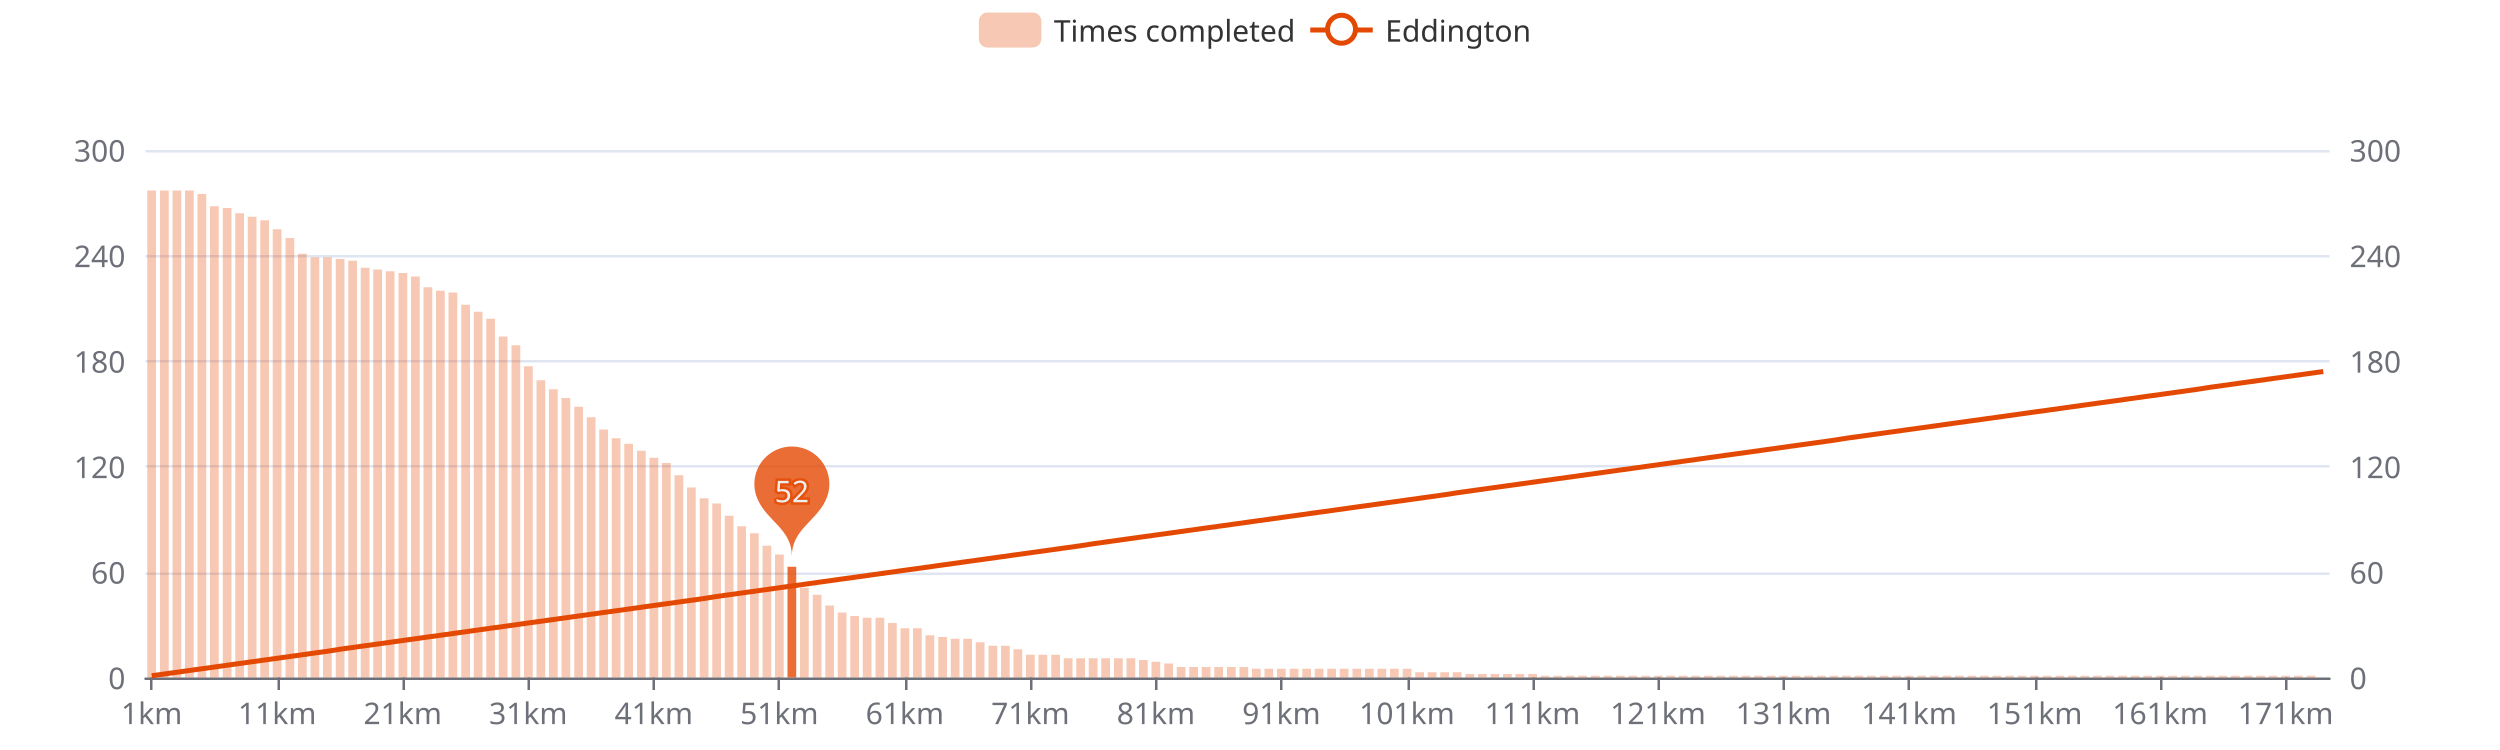
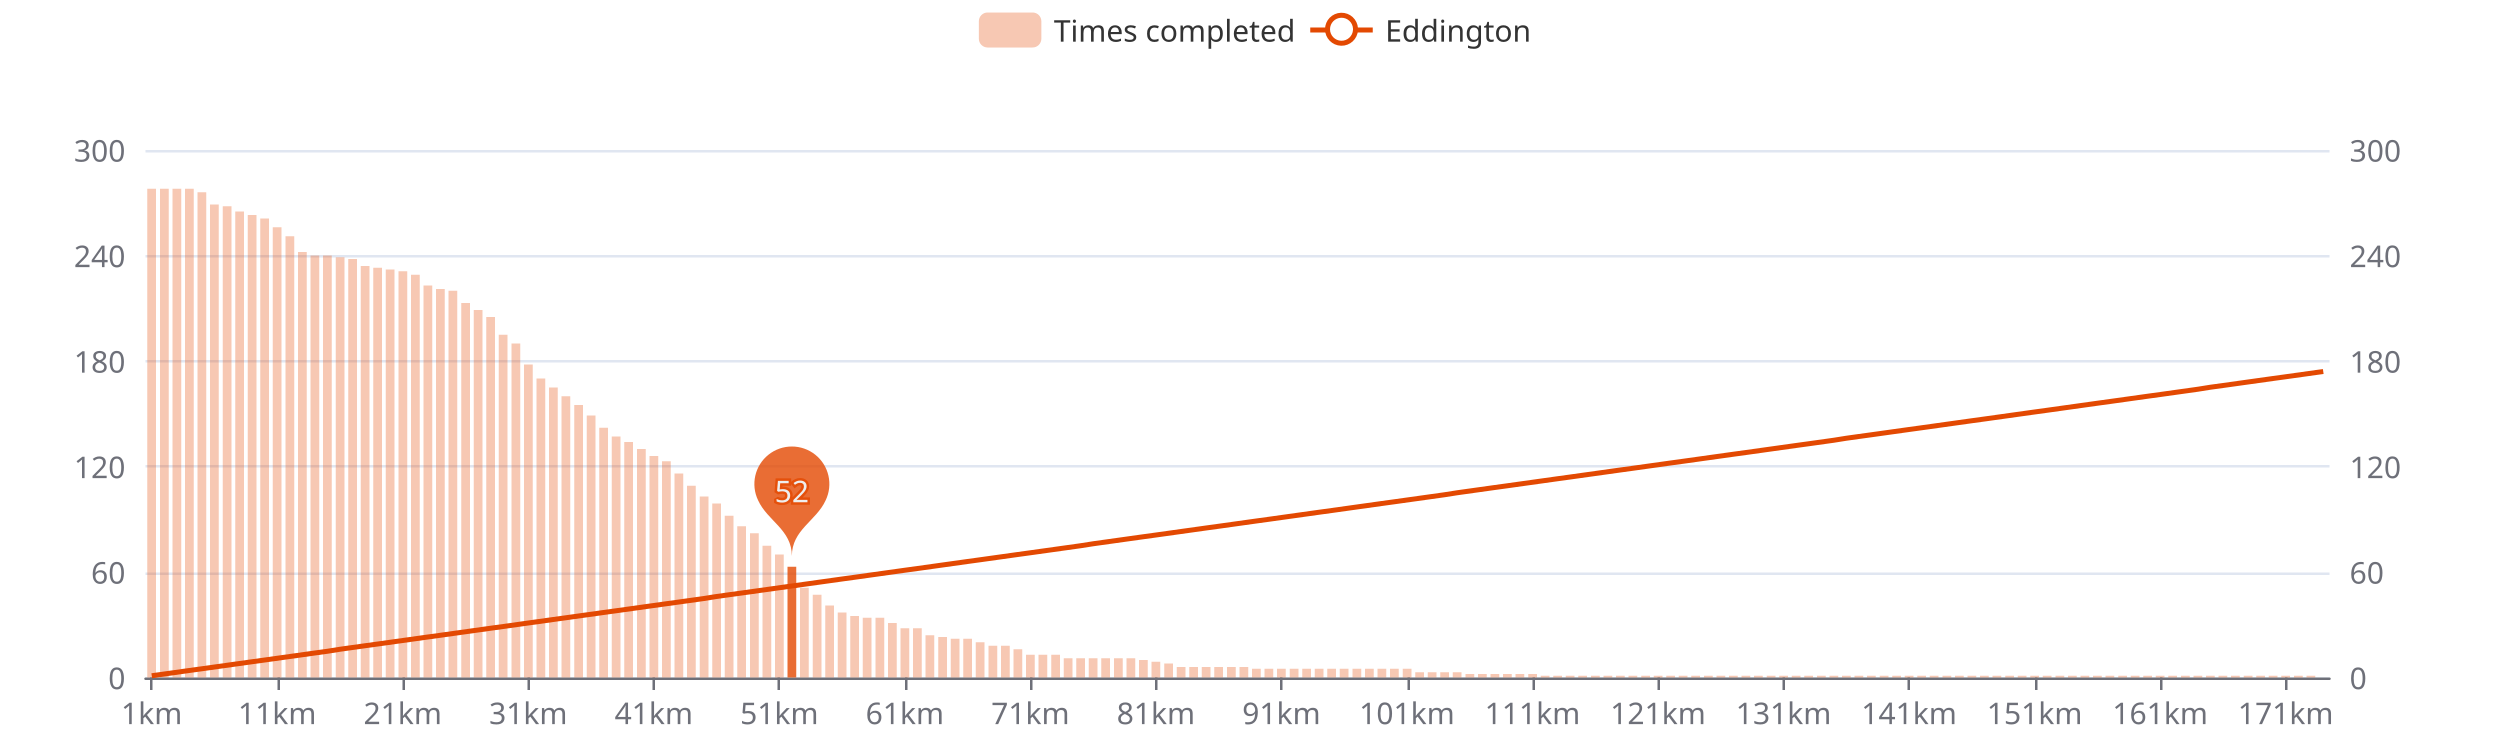
<svg xmlns="http://www.w3.org/2000/svg" width="1000" height="300" version="1.1" baseProfile="full" viewBox="0 0 1000 300">
  <rect width="1000" height="300" x="0" y="0" id="0" fill="#ffffff" />
  <path d="M58.2 271.5L931.8 271.5" fill="none" stroke="#E0E6F1" />
  <path d="M58.2 229.5L931.8 229.5" fill="none" stroke="#E0E6F1" />
  <path d="M58.2 186.5L931.8 186.5" fill="none" stroke="#E0E6F1" />
  <path d="M58.2 144.5L931.8 144.5" fill="none" stroke="#E0E6F1" />
  <path d="M58.2 102.5L931.8 102.5" fill="none" stroke="#E0E6F1" />
  <path d="M58.2 60.5L931.8 60.5" fill="none" stroke="#E0E6F1" />
  <path d="M58.2 271.5L931.8 271.5" fill="none" stroke="#6E7079" stroke-linecap="round" />
  <path d="M60.5 271L60.5 276" fill="none" stroke="#6E7079" />
  <path d="M111.5 271L111.5 276" fill="none" stroke="#6E7079" />
  <path d="M161.5 271L161.5 276" fill="none" stroke="#6E7079" />
  <path d="M211.5 271L211.5 276" fill="none" stroke="#6E7079" />
  <path d="M261.5 271L261.5 276" fill="none" stroke="#6E7079" />
  <path d="M311.5 271L311.5 276" fill="none" stroke="#6E7079" />
  <path d="M362.5 271L362.5 276" fill="none" stroke="#6E7079" />
  <path d="M412.5 271L412.5 276" fill="none" stroke="#6E7079" />
  <path d="M462.5 271L462.5 276" fill="none" stroke="#6E7079" />
  <path d="M512.5 271L512.5 276" fill="none" stroke="#6E7079" />
  <path d="M563.5 271L563.5 276" fill="none" stroke="#6E7079" />
  <path d="M613.5 271L613.5 276" fill="none" stroke="#6E7079" />
  <path d="M663.5 271L663.5 276" fill="none" stroke="#6E7079" />
  <path d="M713.5 271L713.5 276" fill="none" stroke="#6E7079" />
  <path d="M763.5 271L763.5 276" fill="none" stroke="#6E7079" />
  <path d="M814.5 271L814.5 276" fill="none" stroke="#6E7079" />
  <path d="M864.5 271L864.5 276" fill="none" stroke="#6E7079" />
  <path d="M914.5 271L914.5 276" fill="none" stroke="#6E7079" />
  <text dominant-baseline="central" text-anchor="end" style="font-size:12px;font-family:sans-serif;" transform="translate(50.16 271)" fill="#6E7079">0</text>
  <text dominant-baseline="central" text-anchor="end" style="font-size:12px;font-family:sans-serif;" transform="translate(50.16 228.8)" fill="#6E7079">60</text>
  <text dominant-baseline="central" text-anchor="end" style="font-size:12px;font-family:sans-serif;" transform="translate(50.16 186.6)" fill="#6E7079">120</text>
  <text dominant-baseline="central" text-anchor="end" style="font-size:12px;font-family:sans-serif;" transform="translate(50.16 144.4)" fill="#6E7079">180</text>
  <text dominant-baseline="central" text-anchor="end" style="font-size:12px;font-family:sans-serif;" transform="translate(50.16 102.2)" fill="#6E7079">240</text>
  <text dominant-baseline="central" text-anchor="end" style="font-size:12px;font-family:sans-serif;" transform="translate(50.16 60)" fill="#6E7079">300</text>
  <text dominant-baseline="central" text-anchor="start" style="font-size:12px;font-family:sans-serif;" transform="translate(939.84 271)" fill="#6E7079">0</text>
  <text dominant-baseline="central" text-anchor="start" style="font-size:12px;font-family:sans-serif;" transform="translate(939.84 228.8)" fill="#6E7079">60</text>
  <text dominant-baseline="central" text-anchor="start" style="font-size:12px;font-family:sans-serif;" transform="translate(939.84 186.6)" fill="#6E7079">120</text>
  <text dominant-baseline="central" text-anchor="start" style="font-size:12px;font-family:sans-serif;" transform="translate(939.84 144.4)" fill="#6E7079">180</text>
  <text dominant-baseline="central" text-anchor="start" style="font-size:12px;font-family:sans-serif;" transform="translate(939.84 102.2)" fill="#6E7079">240</text>
  <text dominant-baseline="central" text-anchor="start" style="font-size:12px;font-family:sans-serif;" transform="translate(939.84 60)" fill="#6E7079">300</text>
  <text dominant-baseline="central" text-anchor="middle" style="font-size:12px;font-family:sans-serif;" y="6" transform="translate(60.6706 279)" fill="#6E7079">1km</text>
  <text dominant-baseline="central" text-anchor="middle" style="font-size:12px;font-family:sans-serif;" y="6" transform="translate(110.8821 279)" fill="#6E7079">11km</text>
  <text dominant-baseline="central" text-anchor="middle" style="font-size:12px;font-family:sans-serif;" y="6" transform="translate(161.0936 279)" fill="#6E7079">21km</text>
  <text dominant-baseline="central" text-anchor="middle" style="font-size:12px;font-family:sans-serif;" y="6" transform="translate(211.3051 279)" fill="#6E7079">31km</text>
  <text dominant-baseline="central" text-anchor="middle" style="font-size:12px;font-family:sans-serif;" y="6" transform="translate(261.5166 279)" fill="#6E7079">41km</text>
  <text dominant-baseline="central" text-anchor="middle" style="font-size:12px;font-family:sans-serif;" y="6" transform="translate(311.728 279)" fill="#6E7079">51km</text>
  <text dominant-baseline="central" text-anchor="middle" style="font-size:12px;font-family:sans-serif;" y="6" transform="translate(361.9395 279)" fill="#6E7079">61km</text>
  <text dominant-baseline="central" text-anchor="middle" style="font-size:12px;font-family:sans-serif;" y="6" transform="translate(412.151 279)" fill="#6E7079">71km</text>
  <text dominant-baseline="central" text-anchor="middle" style="font-size:12px;font-family:sans-serif;" y="6" transform="translate(462.3625 279)" fill="#6E7079">81km</text>
  <text dominant-baseline="central" text-anchor="middle" style="font-size:12px;font-family:sans-serif;" y="6" transform="translate(512.574 279)" fill="#6E7079">91km</text>
  <text dominant-baseline="central" text-anchor="middle" style="font-size:12px;font-family:sans-serif;" y="6" transform="translate(562.7855 279)" fill="#6E7079">101km</text>
  <text dominant-baseline="central" text-anchor="middle" style="font-size:12px;font-family:sans-serif;" y="6" transform="translate(612.997 279)" fill="#6E7079">111km</text>
  <text dominant-baseline="central" text-anchor="middle" style="font-size:12px;font-family:sans-serif;" y="6" transform="translate(663.2085 279)" fill="#6E7079">121km</text>
  <text dominant-baseline="central" text-anchor="middle" style="font-size:12px;font-family:sans-serif;" y="6" transform="translate(713.42 279)" fill="#6E7079">131km</text>
  <text dominant-baseline="central" text-anchor="middle" style="font-size:12px;font-family:sans-serif;" y="6" transform="translate(763.6315 279)" fill="#6E7079">141km</text>
  <text dominant-baseline="central" text-anchor="middle" style="font-size:12px;font-family:sans-serif;" y="6" transform="translate(813.843 279)" fill="#6E7079">151km</text>
  <text dominant-baseline="central" text-anchor="middle" style="font-size:12px;font-family:sans-serif;" y="6" transform="translate(864.0545 279)" fill="#6E7079">161km</text>
  <text dominant-baseline="central" text-anchor="middle" style="font-size:12px;font-family:sans-serif;" y="6" transform="translate(914.266 279)" fill="#6E7079">171km</text>
-   <path d="M58.9 271l3.5 0l0 -194.8l-3.5 0Z" fill="rgb(227,73,2)" fill-opacity="0.3" />
-   <path d="M64 271l3.5 0l0 -194.8l-3.5 0Z" fill="rgb(227,73,2)" fill-opacity="0.3" />
-   <path d="M69 271l3.5 0l0 -194.8l-3.5 0Z" fill="rgb(227,73,2)" fill-opacity="0.3" />
-   <path d="M74 271l3.5 0l0 -194.8l-3.5 0Z" fill="rgb(227,73,2)" fill-opacity="0.3" />
-   <path d="M79 271l3.5 0l0 -193.4l-3.5 0Z" fill="rgb(227,73,2)" fill-opacity="0.3" />
-   <path d="M84 271l3.5 0l0 -188.5l-3.5 0Z" fill="rgb(227,73,2)" fill-opacity="0.3" />
-   <path d="M89.1 271l3.5 0l0 -187.8l-3.5 0Z" fill="rgb(227,73,2)" fill-opacity="0.3" />
-   <path d="M94.1 271l3.5 0l0 -185.7l-3.5 0Z" fill="rgb(227,73,2)" fill-opacity="0.3" />
-   <path d="M99.1 271l3.5 0l0 -184.3l-3.5 0Z" fill="rgb(227,73,2)" fill-opacity="0.3" />
-   <path d="M104.1 271l3.5 0l0 -182.9l-3.5 0Z" fill="rgb(227,73,2)" fill-opacity="0.3" />
-   <path d="M109.1 271l3.5 0l0 -179.3l-3.5 0Z" fill="rgb(227,73,2)" fill-opacity="0.3" />
-   <path d="M114.2 271l3.5 0l0 -175.8l-3.5 0Z" fill="rgb(227,73,2)" fill-opacity="0.3" />
-   <path d="M119.2 271l3.5 0l0 -169.5l-3.5 0Z" fill="rgb(227,73,2)" fill-opacity="0.3" />
-   <path d="M124.2 271l3.5 0l0 -168.1l-3.5 0Z" fill="rgb(227,73,2)" fill-opacity="0.3" />
-   <path d="M129.2 271l3.5 0l0 -168.1l-3.5 0Z" fill="rgb(227,73,2)" fill-opacity="0.3" />
-   <path d="M134.3 271l3.5 0l0 -167.4l-3.5 0Z" fill="rgb(227,73,2)" fill-opacity="0.3" />
-   <path d="M139.3 271l3.5 0l0 -166.7l-3.5 0Z" fill="rgb(227,73,2)" fill-opacity="0.3" />
-   <path d="M144.3 271l3.5 0l0 -163.9l-3.5 0Z" fill="rgb(227,73,2)" fill-opacity="0.3" />
-   <path d="M149.3 271l3.5 0l0 -163.2l-3.5 0Z" fill="rgb(227,73,2)" fill-opacity="0.3" />
-   <path d="M154.3 271l3.5 0l0 -162.5l-3.5 0Z" fill="rgb(227,73,2)" fill-opacity="0.3" />
-   <path d="M159.4 271l3.5 0l0 -161.8l-3.5 0Z" fill="rgb(227,73,2)" fill-opacity="0.3" />
-   <path d="M164.4 271l3.5 0l0 -160.4l-3.5 0Z" fill="rgb(227,73,2)" fill-opacity="0.3" />
-   <path d="M169.4 271l3.5 0l0 -156.1l-3.5 0Z" fill="rgb(227,73,2)" fill-opacity="0.3" />
-   <path d="M174.4 271l3.5 0l0 -154.7l-3.5 0Z" fill="rgb(227,73,2)" fill-opacity="0.3" />
-   <path d="M179.4 271l3.5 0l0 -154l-3.5 0Z" fill="rgb(227,73,2)" fill-opacity="0.3" />
-   <path d="M184.5 271l3.5 0l0 -149.1l-3.5 0Z" fill="rgb(227,73,2)" fill-opacity="0.3" />
-   <path d="M189.5 271l3.5 0l0 -146.3l-3.5 0Z" fill="rgb(227,73,2)" fill-opacity="0.3" />
-   <path d="M194.5 271l3.5 0l0 -143.5l-3.5 0Z" fill="rgb(227,73,2)" fill-opacity="0.3" />
-   <path d="M199.5 271l3.5 0l0 -136.4l-3.5 0Z" fill="rgb(227,73,2)" fill-opacity="0.3" />
-   <path d="M204.6 271l3.5 0l0 -132.9l-3.5 0Z" fill="rgb(227,73,2)" fill-opacity="0.3" />
-   <path d="M209.6 271l3.5 0l0 -124.5l-3.5 0Z" fill="rgb(227,73,2)" fill-opacity="0.3" />
-   <path d="M214.6 271l3.5 0l0 -118.9l-3.5 0Z" fill="rgb(227,73,2)" fill-opacity="0.3" />
-   <path d="M219.6 271l3.5 0l0 -115.3l-3.5 0Z" fill="rgb(227,73,2)" fill-opacity="0.3" />
-   <path d="M224.6 271l3.5 0l0 -111.8l-3.5 0Z" fill="rgb(227,73,2)" fill-opacity="0.3" />
-   <path d="M229.7 271l3.5 0l0 -108.3l-3.5 0Z" fill="rgb(227,73,2)" fill-opacity="0.3" />
-   <path d="M234.7 271l3.5 0l0 -104.1l-3.5 0Z" fill="rgb(227,73,2)" fill-opacity="0.3" />
-   <path d="M239.7 271l3.5 0l0 -99.2l-3.5 0Z" fill="rgb(227,73,2)" fill-opacity="0.3" />
-   <path d="M244.7 271l3.5 0l0 -95.7l-3.5 0Z" fill="rgb(227,73,2)" fill-opacity="0.3" />
-   <path d="M249.7 271l3.5 0l0 -93.5l-3.5 0Z" fill="rgb(227,73,2)" fill-opacity="0.3" />
-   <path d="M254.8 271l3.5 0l0 -90.7l-3.5 0Z" fill="rgb(227,73,2)" fill-opacity="0.3" />
-   <path d="M259.8 271l3.5 0l0 -87.9l-3.5 0Z" fill="rgb(227,73,2)" fill-opacity="0.3" />
-   <path d="M264.8 271l3.5 0l0 -85.8l-3.5 0Z" fill="rgb(227,73,2)" fill-opacity="0.3" />
-   <path d="M269.8 271l3.5 0l0 -80.9l-3.5 0Z" fill="rgb(227,73,2)" fill-opacity="0.3" />
-   <path d="M274.8 271l3.5 0l0 -76l-3.5 0Z" fill="rgb(227,73,2)" fill-opacity="0.3" />
-   <path d="M279.9 271l3.5 0l0 -71.7l-3.5 0Z" fill="rgb(227,73,2)" fill-opacity="0.3" />
+   <path d="M58.9 271l3.5 0l0 -195.5l-3.5 0Z" fill="rgb(227,73,2)" fill-opacity="0.3" />
+   <path d="M64 271l3.5 0l0 -195.5l-3.5 0Z" fill="rgb(227,73,2)" fill-opacity="0.3" />
+   <path d="M69 271l3.5 0l0 -195.5l-3.5 0Z" fill="rgb(227,73,2)" fill-opacity="0.3" />
+   <path d="M74 271l3.5 0l0 -195.5l-3.5 0Z" fill="rgb(227,73,2)" fill-opacity="0.3" />
+   <path d="M79 271l3.5 0l0 -194.1l-3.5 0Z" fill="rgb(227,73,2)" fill-opacity="0.3" />
+   <path d="M84 271l3.5 0l0 -189.2l-3.5 0Z" fill="rgb(227,73,2)" fill-opacity="0.3" />
+   <path d="M89.1 271l3.5 0l0 -188.5l-3.5 0Z" fill="rgb(227,73,2)" fill-opacity="0.3" />
+   <path d="M94.1 271l3.5 0l0 -186.4l-3.5 0Z" fill="rgb(227,73,2)" fill-opacity="0.3" />
+   <path d="M99.1 271l3.5 0l0 -185l-3.5 0Z" fill="rgb(227,73,2)" fill-opacity="0.3" />
+   <path d="M104.1 271l3.5 0l0 -183.6l-3.5 0Z" fill="rgb(227,73,2)" fill-opacity="0.3" />
+   <path d="M109.1 271l3.5 0l0 -180.1l-3.5 0Z" fill="rgb(227,73,2)" fill-opacity="0.3" />
+   <path d="M114.2 271l3.5 0l0 -176.5l-3.5 0Z" fill="rgb(227,73,2)" fill-opacity="0.3" />
+   <path d="M119.2 271l3.5 0l0 -170.2l-3.5 0Z" fill="rgb(227,73,2)" fill-opacity="0.3" />
+   <path d="M124.2 271l3.5 0l0 -168.8l-3.5 0Z" fill="rgb(227,73,2)" fill-opacity="0.3" />
+   <path d="M129.2 271l3.5 0l0 -168.8l-3.5 0Z" fill="rgb(227,73,2)" fill-opacity="0.3" />
+   <path d="M134.3 271l3.5 0l0 -168.1l-3.5 0Z" fill="rgb(227,73,2)" fill-opacity="0.3" />
+   <path d="M139.3 271l3.5 0l0 -167.4l-3.5 0Z" fill="rgb(227,73,2)" fill-opacity="0.3" />
+   <path d="M144.3 271l3.5 0l0 -164.6l-3.5 0Z" fill="rgb(227,73,2)" fill-opacity="0.3" />
+   <path d="M149.3 271l3.5 0l0 -163.9l-3.5 0Z" fill="rgb(227,73,2)" fill-opacity="0.3" />
+   <path d="M154.3 271l3.5 0l0 -163.2l-3.5 0Z" fill="rgb(227,73,2)" fill-opacity="0.3" />
+   <path d="M159.4 271l3.5 0l0 -162.5l-3.5 0Z" fill="rgb(227,73,2)" fill-opacity="0.3" />
+   <path d="M164.4 271l3.5 0l0 -161.1l-3.5 0Z" fill="rgb(227,73,2)" fill-opacity="0.3" />
+   <path d="M169.4 271l3.5 0l0 -156.8l-3.5 0Z" fill="rgb(227,73,2)" fill-opacity="0.3" />
+   <path d="M174.4 271l3.5 0l0 -155.4l-3.5 0Z" fill="rgb(227,73,2)" fill-opacity="0.3" />
+   <path d="M179.4 271l3.5 0l0 -154.7l-3.5 0Z" fill="rgb(227,73,2)" fill-opacity="0.3" />
+   <path d="M184.5 271l3.5 0l0 -149.8l-3.5 0Z" fill="rgb(227,73,2)" fill-opacity="0.3" />
+   <path d="M189.5 271l3.5 0l0 -147l-3.5 0Z" fill="rgb(227,73,2)" fill-opacity="0.3" />
+   <path d="M194.5 271l3.5 0l0 -144.2l-3.5 0Z" fill="rgb(227,73,2)" fill-opacity="0.3" />
+   <path d="M199.5 271l3.5 0l0 -137.1l-3.5 0Z" fill="rgb(227,73,2)" fill-opacity="0.3" />
+   <path d="M204.6 271l3.5 0l0 -133.6l-3.5 0Z" fill="rgb(227,73,2)" fill-opacity="0.3" />
+   <path d="M209.6 271l3.5 0l0 -125.2l-3.5 0Z" fill="rgb(227,73,2)" fill-opacity="0.3" />
+   <path d="M214.6 271l3.5 0l0 -119.6l-3.5 0Z" fill="rgb(227,73,2)" fill-opacity="0.3" />
+   <path d="M219.6 271l3.5 0l0 -116l-3.5 0Z" fill="rgb(227,73,2)" fill-opacity="0.3" />
+   <path d="M224.6 271l3.5 0l0 -112.5l-3.5 0Z" fill="rgb(227,73,2)" fill-opacity="0.3" />
+   <path d="M229.7 271l3.5 0l0 -109l-3.5 0Z" fill="rgb(227,73,2)" fill-opacity="0.3" />
+   <path d="M234.7 271l3.5 0l0 -104.8l-3.5 0Z" fill="rgb(227,73,2)" fill-opacity="0.3" />
+   <path d="M239.7 271l3.5 0l0 -99.9l-3.5 0Z" fill="rgb(227,73,2)" fill-opacity="0.3" />
+   <path d="M244.7 271l3.5 0l0 -96.4l-3.5 0Z" fill="rgb(227,73,2)" fill-opacity="0.3" />
+   <path d="M249.7 271l3.5 0l0 -94.2l-3.5 0Z" fill="rgb(227,73,2)" fill-opacity="0.3" />
+   <path d="M254.8 271l3.5 0l0 -91.4l-3.5 0Z" fill="rgb(227,73,2)" fill-opacity="0.3" />
+   <path d="M259.8 271l3.5 0l0 -88.6l-3.5 0Z" fill="rgb(227,73,2)" fill-opacity="0.3" />
+   <path d="M264.8 271l3.5 0l0 -86.5l-3.5 0Z" fill="rgb(227,73,2)" fill-opacity="0.3" />
+   <path d="M269.8 271l3.5 0l0 -81.6l-3.5 0Z" fill="rgb(227,73,2)" fill-opacity="0.3" />
+   <path d="M274.8 271l3.5 0l0 -76.7l-3.5 0Z" fill="rgb(227,73,2)" fill-opacity="0.3" />
+   <path d="M279.9 271l3.5 0l0 -72.4l-3.5 0Z" fill="rgb(227,73,2)" fill-opacity="0.3" />
  <path d="M284.9 271l3.5 0l0 -69.6l-3.5 0Z" fill="rgb(227,73,2)" fill-opacity="0.3" />
  <path d="M289.9 271l3.5 0l0 -64.7l-3.5 0Z" fill="rgb(227,73,2)" fill-opacity="0.3" />
  <path d="M294.9 271l3.5 0l0 -60.5l-3.5 0Z" fill="rgb(227,73,2)" fill-opacity="0.3" />
  <path d="M300 271l3.5 0l0 -57.7l-3.5 0Z" fill="rgb(227,73,2)" fill-opacity="0.3" />
  <path d="M305 271l3.5 0l0 -52.7l-3.5 0Z" fill="rgb(227,73,2)" fill-opacity="0.3" />
  <path d="M310 271l3.5 0l0 -49.2l-3.5 0Z" fill="rgb(227,73,2)" fill-opacity="0.3" />
  <path d="M315 271l3.5 0l0 -44.3l-3.5 0Z" fill="rgb(227,73,2)" fill-opacity="0.8" />
  <path d="M320 271l3.5 0l0 -35.9l-3.5 0Z" fill="rgb(227,73,2)" fill-opacity="0.3" />
  <path d="M325.1 271l3.5 0l0 -33.1l-3.5 0Z" fill="rgb(227,73,2)" fill-opacity="0.3" />
  <path d="M330.1 271l3.5 0l0 -28.8l-3.5 0Z" fill="rgb(227,73,2)" fill-opacity="0.3" />
  <path d="M335.1 271l3.5 0l0 -26l-3.5 0Z" fill="rgb(227,73,2)" fill-opacity="0.3" />
  <path d="M340.1 271l3.5 0l0 -24.6l-3.5 0Z" fill="rgb(227,73,2)" fill-opacity="0.3" />
  <path d="M345.1 271l3.5 0l0 -23.9l-3.5 0Z" fill="rgb(227,73,2)" fill-opacity="0.3" />
  <path d="M350.2 271l3.5 0l0 -23.9l-3.5 0Z" fill="rgb(227,73,2)" fill-opacity="0.3" />
  <path d="M355.2 271l3.5 0l0 -21.8l-3.5 0Z" fill="rgb(227,73,2)" fill-opacity="0.3" />
  <path d="M360.2 271l3.5 0l0 -19.7l-3.5 0Z" fill="rgb(227,73,2)" fill-opacity="0.3" />
  <path d="M365.2 271l3.5 0l0 -19.7l-3.5 0Z" fill="rgb(227,73,2)" fill-opacity="0.3" />
  <path d="M370.2 271l3.5 0l0 -16.9l-3.5 0Z" fill="rgb(227,73,2)" fill-opacity="0.3" />
  <path d="M375.3 271l3.5 0l0 -16.2l-3.5 0Z" fill="rgb(227,73,2)" fill-opacity="0.3" />
  <path d="M380.3 271l3.5 0l0 -15.5l-3.5 0Z" fill="rgb(227,73,2)" fill-opacity="0.3" />
  <path d="M385.3 271l3.5 0l0 -15.5l-3.5 0Z" fill="rgb(227,73,2)" fill-opacity="0.3" />
  <path d="M390.3 271l3.5 0l0 -14.1l-3.5 0Z" fill="rgb(227,73,2)" fill-opacity="0.3" />
  <path d="M395.4 271l3.5 0l0 -12.7l-3.5 0Z" fill="rgb(227,73,2)" fill-opacity="0.3" />
  <path d="M400.4 271l3.5 0l0 -12.7l-3.5 0Z" fill="rgb(227,73,2)" fill-opacity="0.3" />
  <path d="M405.4 271l3.5 0l0 -11.3l-3.5 0Z" fill="rgb(227,73,2)" fill-opacity="0.3" />
  <path d="M410.4 271l3.5 0l0 -9.1l-3.5 0Z" fill="rgb(227,73,2)" fill-opacity="0.3" />
  <path d="M415.4 271l3.5 0l0 -9.1l-3.5 0Z" fill="rgb(227,73,2)" fill-opacity="0.3" />
  <path d="M420.5 271l3.5 0l0 -9.1l-3.5 0Z" fill="rgb(227,73,2)" fill-opacity="0.3" />
  <path d="M425.5 271l3.5 0l0 -7.7l-3.5 0Z" fill="rgb(227,73,2)" fill-opacity="0.3" />
  <path d="M430.5 271l3.5 0l0 -7.7l-3.5 0Z" fill="rgb(227,73,2)" fill-opacity="0.3" />
  <path d="M435.5 271l3.5 0l0 -7.7l-3.5 0Z" fill="rgb(227,73,2)" fill-opacity="0.3" />
  <path d="M440.5 271l3.5 0l0 -7.7l-3.5 0Z" fill="rgb(227,73,2)" fill-opacity="0.3" />
  <path d="M445.6 271l3.5 0l0 -7.7l-3.5 0Z" fill="rgb(227,73,2)" fill-opacity="0.3" />
  <path d="M450.6 271l3.5 0l0 -7.7l-3.5 0Z" fill="rgb(227,73,2)" fill-opacity="0.3" />
  <path d="M455.6 271l3.5 0l0 -7l-3.5 0Z" fill="rgb(227,73,2)" fill-opacity="0.3" />
  <path d="M460.6 271l3.5 0l0 -6.3l-3.5 0Z" fill="rgb(227,73,2)" fill-opacity="0.3" />
  <path d="M465.7 271l3.5 0l0 -5.6l-3.5 0Z" fill="rgb(227,73,2)" fill-opacity="0.3" />
  <path d="M470.7 271l3.5 0l0 -4.2l-3.5 0Z" fill="rgb(227,73,2)" fill-opacity="0.3" />
  <path d="M475.7 271l3.5 0l0 -4.2l-3.5 0Z" fill="rgb(227,73,2)" fill-opacity="0.3" />
  <path d="M480.7 271l3.5 0l0 -4.2l-3.5 0Z" fill="rgb(227,73,2)" fill-opacity="0.3" />
  <path d="M485.7 271l3.5 0l0 -4.2l-3.5 0Z" fill="rgb(227,73,2)" fill-opacity="0.3" />
  <path d="M490.8 271l3.5 0l0 -4.2l-3.5 0Z" fill="rgb(227,73,2)" fill-opacity="0.3" />
  <path d="M495.8 271l3.5 0l0 -4.2l-3.5 0Z" fill="rgb(227,73,2)" fill-opacity="0.3" />
  <path d="M500.8 271l3.5 0l0 -3.5l-3.5 0Z" fill="rgb(227,73,2)" fill-opacity="0.3" />
  <path d="M505.8 271l3.5 0l0 -3.5l-3.5 0Z" fill="rgb(227,73,2)" fill-opacity="0.3" />
  <path d="M510.8 271l3.5 0l0 -3.5l-3.5 0Z" fill="rgb(227,73,2)" fill-opacity="0.3" />
  <path d="M515.9 271l3.5 0l0 -3.5l-3.5 0Z" fill="rgb(227,73,2)" fill-opacity="0.3" />
  <path d="M520.9 271l3.5 0l0 -3.5l-3.5 0Z" fill="rgb(227,73,2)" fill-opacity="0.3" />
  <path d="M525.9 271l3.5 0l0 -3.5l-3.5 0Z" fill="rgb(227,73,2)" fill-opacity="0.3" />
  <path d="M530.9 271l3.5 0l0 -3.5l-3.5 0Z" fill="rgb(227,73,2)" fill-opacity="0.3" />
  <path d="M535.9 271l3.5 0l0 -3.5l-3.5 0Z" fill="rgb(227,73,2)" fill-opacity="0.3" />
  <path d="M541 271l3.5 0l0 -3.5l-3.5 0Z" fill="rgb(227,73,2)" fill-opacity="0.3" />
  <path d="M546 271l3.5 0l0 -3.5l-3.5 0Z" fill="rgb(227,73,2)" fill-opacity="0.3" />
  <path d="M551 271l3.5 0l0 -3.5l-3.5 0Z" fill="rgb(227,73,2)" fill-opacity="0.3" />
  <path d="M556 271l3.5 0l0 -3.5l-3.5 0Z" fill="rgb(227,73,2)" fill-opacity="0.3" />
  <path d="M561.1 271l3.5 0l0 -3.5l-3.5 0Z" fill="rgb(227,73,2)" fill-opacity="0.3" />
  <path d="M566.1 271l3.5 0l0 -2.1l-3.5 0Z" fill="rgb(227,73,2)" fill-opacity="0.3" />
  <path d="M571.1 271l3.5 0l0 -2.1l-3.5 0Z" fill="rgb(227,73,2)" fill-opacity="0.3" />
  <path d="M576.1 271l3.5 0l0 -2.1l-3.5 0Z" fill="rgb(227,73,2)" fill-opacity="0.3" />
  <path d="M581.1 271l3.5 0l0 -2.1l-3.5 0Z" fill="rgb(227,73,2)" fill-opacity="0.3" />
  <path d="M586.2 271l3.5 0l0 -1.4l-3.5 0Z" fill="rgb(227,73,2)" fill-opacity="0.3" />
  <path d="M591.2 271l3.5 0l0 -1.4l-3.5 0Z" fill="rgb(227,73,2)" fill-opacity="0.3" />
  <path d="M596.2 271l3.5 0l0 -1.4l-3.5 0Z" fill="rgb(227,73,2)" fill-opacity="0.3" />
  <path d="M601.2 271l3.5 0l0 -1.4l-3.5 0Z" fill="rgb(227,73,2)" fill-opacity="0.3" />
  <path d="M606.2 271l3.5 0l0 -1.4l-3.5 0Z" fill="rgb(227,73,2)" fill-opacity="0.3" />
  <path d="M611.3 271l3.5 0l0 -1.4l-3.5 0Z" fill="rgb(227,73,2)" fill-opacity="0.3" />
  <path d="M616.3 271l3.5 0l0 -0.7l-3.5 0Z" fill="rgb(227,73,2)" fill-opacity="0.3" />
  <path d="M621.3 271l3.5 0l0 -0.7l-3.5 0Z" fill="rgb(227,73,2)" fill-opacity="0.3" />
  <path d="M626.3 271l3.5 0l0 -0.7l-3.5 0Z" fill="rgb(227,73,2)" fill-opacity="0.3" />
  <path d="M631.3 271l3.5 0l0 -0.7l-3.5 0Z" fill="rgb(227,73,2)" fill-opacity="0.3" />
  <path d="M636.4 271l3.5 0l0 -0.7l-3.5 0Z" fill="rgb(227,73,2)" fill-opacity="0.3" />
  <path d="M641.4 271l3.5 0l0 -0.7l-3.5 0Z" fill="rgb(227,73,2)" fill-opacity="0.3" />
  <path d="M646.4 271l3.5 0l0 -0.7l-3.5 0Z" fill="rgb(227,73,2)" fill-opacity="0.3" />
  <path d="M651.4 271l3.5 0l0 -0.7l-3.5 0Z" fill="rgb(227,73,2)" fill-opacity="0.3" />
  <path d="M656.5 271l3.5 0l0 -0.7l-3.5 0Z" fill="rgb(227,73,2)" fill-opacity="0.3" />
  <path d="M661.5 271l3.5 0l0 -0.7l-3.5 0Z" fill="rgb(227,73,2)" fill-opacity="0.3" />
  <path d="M666.5 271l3.5 0l0 -0.7l-3.5 0Z" fill="rgb(227,73,2)" fill-opacity="0.3" />
  <path d="M671.5 271l3.5 0l0 -0.7l-3.5 0Z" fill="rgb(227,73,2)" fill-opacity="0.3" />
  <path d="M676.5 271l3.5 0l0 -0.7l-3.5 0Z" fill="rgb(227,73,2)" fill-opacity="0.3" />
  <path d="M681.6 271l3.5 0l0 -0.7l-3.5 0Z" fill="rgb(227,73,2)" fill-opacity="0.3" />
  <path d="M686.6 271l3.5 0l0 -0.7l-3.5 0Z" fill="rgb(227,73,2)" fill-opacity="0.3" />
  <path d="M691.6 271l3.5 0l0 -0.7l-3.5 0Z" fill="rgb(227,73,2)" fill-opacity="0.3" />
  <path d="M696.6 271l3.5 0l0 -0.7l-3.5 0Z" fill="rgb(227,73,2)" fill-opacity="0.3" />
  <path d="M701.6 271l3.5 0l0 -0.7l-3.5 0Z" fill="rgb(227,73,2)" fill-opacity="0.3" />
  <path d="M706.7 271l3.5 0l0 -0.7l-3.5 0Z" fill="rgb(227,73,2)" fill-opacity="0.3" />
  <path d="M711.7 271l3.5 0l0 -0.7l-3.5 0Z" fill="rgb(227,73,2)" fill-opacity="0.3" />
  <path d="M716.7 271l3.5 0l0 -0.7l-3.5 0Z" fill="rgb(227,73,2)" fill-opacity="0.3" />
  <path d="M721.7 271l3.5 0l0 -0.7l-3.5 0Z" fill="rgb(227,73,2)" fill-opacity="0.3" />
  <path d="M726.8 271l3.5 0l0 -0.7l-3.5 0Z" fill="rgb(227,73,2)" fill-opacity="0.3" />
  <path d="M731.8 271l3.5 0l0 -0.7l-3.5 0Z" fill="rgb(227,73,2)" fill-opacity="0.3" />
  <path d="M736.8 271l3.5 0l0 -0.7l-3.5 0Z" fill="rgb(227,73,2)" fill-opacity="0.3" />
  <path d="M741.8 271l3.5 0l0 -0.7l-3.5 0Z" fill="rgb(227,73,2)" fill-opacity="0.3" />
  <path d="M746.8 271l3.5 0l0 -0.7l-3.5 0Z" fill="rgb(227,73,2)" fill-opacity="0.3" />
  <path d="M751.9 271l3.5 0l0 -0.7l-3.5 0Z" fill="rgb(227,73,2)" fill-opacity="0.3" />
  <path d="M756.9 271l3.5 0l0 -0.7l-3.5 0Z" fill="rgb(227,73,2)" fill-opacity="0.3" />
  <path d="M761.9 271l3.5 0l0 -0.7l-3.5 0Z" fill="rgb(227,73,2)" fill-opacity="0.3" />
  <path d="M766.9 271l3.5 0l0 -0.7l-3.5 0Z" fill="rgb(227,73,2)" fill-opacity="0.3" />
  <path d="M771.9 271l3.5 0l0 -0.7l-3.5 0Z" fill="rgb(227,73,2)" fill-opacity="0.3" />
  <path d="M777 271l3.5 0l0 -0.7l-3.5 0Z" fill="rgb(227,73,2)" fill-opacity="0.3" />
  <path d="M782 271l3.5 0l0 -0.7l-3.5 0Z" fill="rgb(227,73,2)" fill-opacity="0.3" />
  <path d="M787 271l3.5 0l0 -0.7l-3.5 0Z" fill="rgb(227,73,2)" fill-opacity="0.3" />
  <path d="M792 271l3.5 0l0 -0.7l-3.5 0Z" fill="rgb(227,73,2)" fill-opacity="0.3" />
  <path d="M797 271l3.5 0l0 -0.7l-3.5 0Z" fill="rgb(227,73,2)" fill-opacity="0.3" />
  <path d="M802.1 271l3.5 0l0 -0.7l-3.5 0Z" fill="rgb(227,73,2)" fill-opacity="0.3" />
  <path d="M807.1 271l3.5 0l0 -0.7l-3.5 0Z" fill="rgb(227,73,2)" fill-opacity="0.3" />
  <path d="M812.1 271l3.5 0l0 -0.7l-3.5 0Z" fill="rgb(227,73,2)" fill-opacity="0.3" />
  <path d="M817.1 271l3.5 0l0 -0.7l-3.5 0Z" fill="rgb(227,73,2)" fill-opacity="0.3" />
  <path d="M822.2 271l3.5 0l0 -0.7l-3.5 0Z" fill="rgb(227,73,2)" fill-opacity="0.3" />
  <path d="M827.2 271l3.5 0l0 -0.7l-3.5 0Z" fill="rgb(227,73,2)" fill-opacity="0.3" />
  <path d="M832.2 271l3.5 0l0 -0.7l-3.5 0Z" fill="rgb(227,73,2)" fill-opacity="0.3" />
  <path d="M837.2 271l3.5 0l0 -0.7l-3.5 0Z" fill="rgb(227,73,2)" fill-opacity="0.3" />
  <path d="M842.2 271l3.5 0l0 -0.7l-3.5 0Z" fill="rgb(227,73,2)" fill-opacity="0.3" />
  <path d="M847.3 271l3.5 0l0 -0.7l-3.5 0Z" fill="rgb(227,73,2)" fill-opacity="0.3" />
  <path d="M852.3 271l3.5 0l0 -0.7l-3.5 0Z" fill="rgb(227,73,2)" fill-opacity="0.3" />
  <path d="M857.3 271l3.5 0l0 -0.7l-3.5 0Z" fill="rgb(227,73,2)" fill-opacity="0.3" />
  <path d="M862.3 271l3.5 0l0 -0.7l-3.5 0Z" fill="rgb(227,73,2)" fill-opacity="0.3" />
  <path d="M867.3 271l3.5 0l0 -0.7l-3.5 0Z" fill="rgb(227,73,2)" fill-opacity="0.3" />
  <path d="M872.4 271l3.5 0l0 -0.7l-3.5 0Z" fill="rgb(227,73,2)" fill-opacity="0.3" />
  <path d="M877.4 271l3.5 0l0 -0.7l-3.5 0Z" fill="rgb(227,73,2)" fill-opacity="0.3" />
  <path d="M882.4 271l3.5 0l0 -0.7l-3.5 0Z" fill="rgb(227,73,2)" fill-opacity="0.3" />
  <path d="M887.4 271l3.5 0l0 -0.7l-3.5 0Z" fill="rgb(227,73,2)" fill-opacity="0.3" />
  <path d="M892.4 271l3.5 0l0 -0.7l-3.5 0Z" fill="rgb(227,73,2)" fill-opacity="0.3" />
  <path d="M897.5 271l3.5 0l0 -0.7l-3.5 0Z" fill="rgb(227,73,2)" fill-opacity="0.3" />
  <path d="M902.5 271l3.5 0l0 -0.7l-3.5 0Z" fill="rgb(227,73,2)" fill-opacity="0.3" />
  <path d="M907.5 271l3.5 0l0 -0.7l-3.5 0Z" fill="rgb(227,73,2)" fill-opacity="0.3" />
  <path d="M912.5 271l3.5 0l0 -0.7l-3.5 0Z" fill="rgb(227,73,2)" fill-opacity="0.3" />
  <path d="M917.6 271l3.5 0l0 -0.7l-3.5 0Z" fill="rgb(227,73,2)" fill-opacity="0.3" />
  <path d="M922.6 271l3.5 0l0 -0.7l-3.5 0Z" fill="rgb(227,73,2)" fill-opacity="0.3" />
  <path d="M927.6 271l3.5 0l0 0l-3.5 0Z" fill="rgb(227,73,2)" fill-opacity="0.3" />
  <path d="M-5 -5l226.9 0l0 24l-226.9 0Z" transform="translate(391.54 5)" fill="rgb(0,0,0)" fill-opacity="0" stroke="#ccc" stroke-width="0" />
  <path d="M3.5 0L21.5 0A3.5 3.5 0 0 1 25 3.5L25 10.5A3.5 3.5 0 0 1 21.5 14L3.5 14A3.5 3.5 0 0 1 0 10.5L0 3.5A3.5 3.5 0 0 1 3.5 0" transform="translate(391.54 5)" fill="rgb(227,73,2)" fill-opacity="0.3" />
  <text dominant-baseline="central" text-anchor="start" style="font-size:12px;font-family:sans-serif;" xml:space="preserve" x="30" y="7" transform="translate(391.54 5)" fill="#333">Times completed</text>
  <path d="M0 7L25 7" transform="translate(524.1 5)" fill="#000" stroke="#E34902" stroke-width="2" stroke-linecap="butt" stroke-miterlimit="10" />
  <path d="M18.1 7A5.6 5.6 0 1 1 18.1 6.4A5.6 5.6 0 0 1 18.1 7" transform="translate(524.1 5)" fill="#fff" stroke="#E34902" stroke-width="2" stroke-linecap="butt" stroke-miterlimit="10" />
  <text dominant-baseline="central" text-anchor="start" style="font-size:12px;font-family:sans-serif;" x="30" y="7" transform="translate(524.1 5)" fill="#333">Eddington</text>
  <path d="M-0.54 -0.89A0.6 0.6 0 1 1 0.54 -0.89C0.39 -0.56 0 -0.42 0 0C0 -0.42 -0.39 -0.56 -0.54 -0.89Z" transform="matrix(25,0,0,25,316.7492,222.3933)" fill="rgb(227,73,2)" fill-opacity="0.8" />
  <text dominant-baseline="central" text-anchor="middle" style="font-size:12px;font-family:sans-serif;" transform="translate(316.7492 196.2505)" fill="#eee" stroke="rgb(227,73,2)" stroke-width="2" paint-order="stroke" stroke-opacity="0.8" stroke-miterlimit="2">52</text>
  <g clip-path="url(#zr0-c0)">
    <path d="M60.7 270.3L65.7 269.6L70.7 268.9L75.7 268.2L80.8 267.5L85.8 266.8L90.8 266.1L95.8 265.4L100.8 264.7L105.9 264L110.9 263.3L115.9 262.6L120.9 261.9L125.9 261.2L131 260.5L136 259.7L141 259L146 258.3L151.1 257.6L156.1 256.9L161.1 256.2L166.1 255.5L171.1 254.8L176.2 254.1L181.2 253.4L186.2 252.7L191.2 252L196.2 251.3L201.3 250.6L206.3 249.9L211.3 249.2L216.3 248.5L221.3 247.8L226.4 247.1L231.4 246.4L236.4 245.7L241.4 245L246.5 244.3L251.5 243.6L256.5 242.9L261.5 242.2L266.5 241.5L271.6 240.8L276.6 240.1L281.6 239.4L286.6 238.6L291.6 237.9L296.7 237.2L301.7 236.5L306.7 235.8L311.7 235.1L316.7 234.4L321.8 233.7L326.8 233L331.8 232.3L336.8 231.6L341.9 230.9L346.9 230.2L351.9 229.5L356.9 228.8L361.9 228.1L367 227.4L372 226.7L377 226L382 225.3L387 224.6L392.1 223.9L397.1 223.2L402.1 222.5L407.1 221.8L412.2 221.1L417.2 220.4L422.2 219.7L427.2 219L432.2 218.3L437.3 217.5L442.3 216.8L447.3 216.1L452.3 215.4L457.3 214.7L462.4 214L467.4 213.3L472.4 212.6L477.4 211.9L482.4 211.2L487.5 210.5L492.5 209.8L497.5 209.1L502.5 208.4L507.6 207.7L512.6 207L517.6 206.3L522.6 205.6L527.6 204.9L532.7 204.2L537.7 203.5L542.7 202.8L547.7 202.1L552.7 201.4L557.8 200.7L562.8 200L567.8 199.3L572.8 198.6L577.8 197.9L582.9 197.1L587.9 196.4L592.9 195.7L597.9 195L603 194.3L608 193.6L613 192.9L618 192.2L623 191.5L628.1 190.8L633.1 190.1L638.1 189.4L643.1 188.7L648.1 188L653.2 187.3L658.2 186.6L663.2 185.9L668.2 185.2L673.3 184.5L678.3 183.8L683.3 183.1L688.3 182.4L693.3 181.7L698.4 181L703.4 180.3L708.4 179.6L713.4 178.9L718.4 178.2L723.5 177.5L728.5 176.8L733.5 176.1L738.5 175.3L743.5 174.6L748.6 173.9L753.6 173.2L758.6 172.5L763.6 171.8L768.7 171.1L773.7 170.4L778.7 169.7L783.7 169L788.7 168.3L793.8 167.6L798.8 166.9L803.8 166.2L808.8 165.5L813.8 164.8L818.9 164.1L823.9 163.4L828.9 162.7L833.9 162L838.9 161.3L844 160.6L849 159.9L854 159.2L859 158.5L864.1 157.8L869.1 157.1L874.1 156.4L879.1 155.7L884.1 154.9L889.2 154.2L894.2 153.5L899.2 152.8L904.2 152.1L909.2 151.4L914.3 150.7L919.3 150L924.3 149.3L929.3 148.6" fill="none" stroke="#E34902" stroke-width="2" stroke-linejoin="bevel" />
  </g>
  <defs>
    <clipPath id="zr0-c0">
      <path d="M57 59l876 0l0 213l-876 0Z" fill="#000" />
    </clipPath>
  </defs>
</svg>
